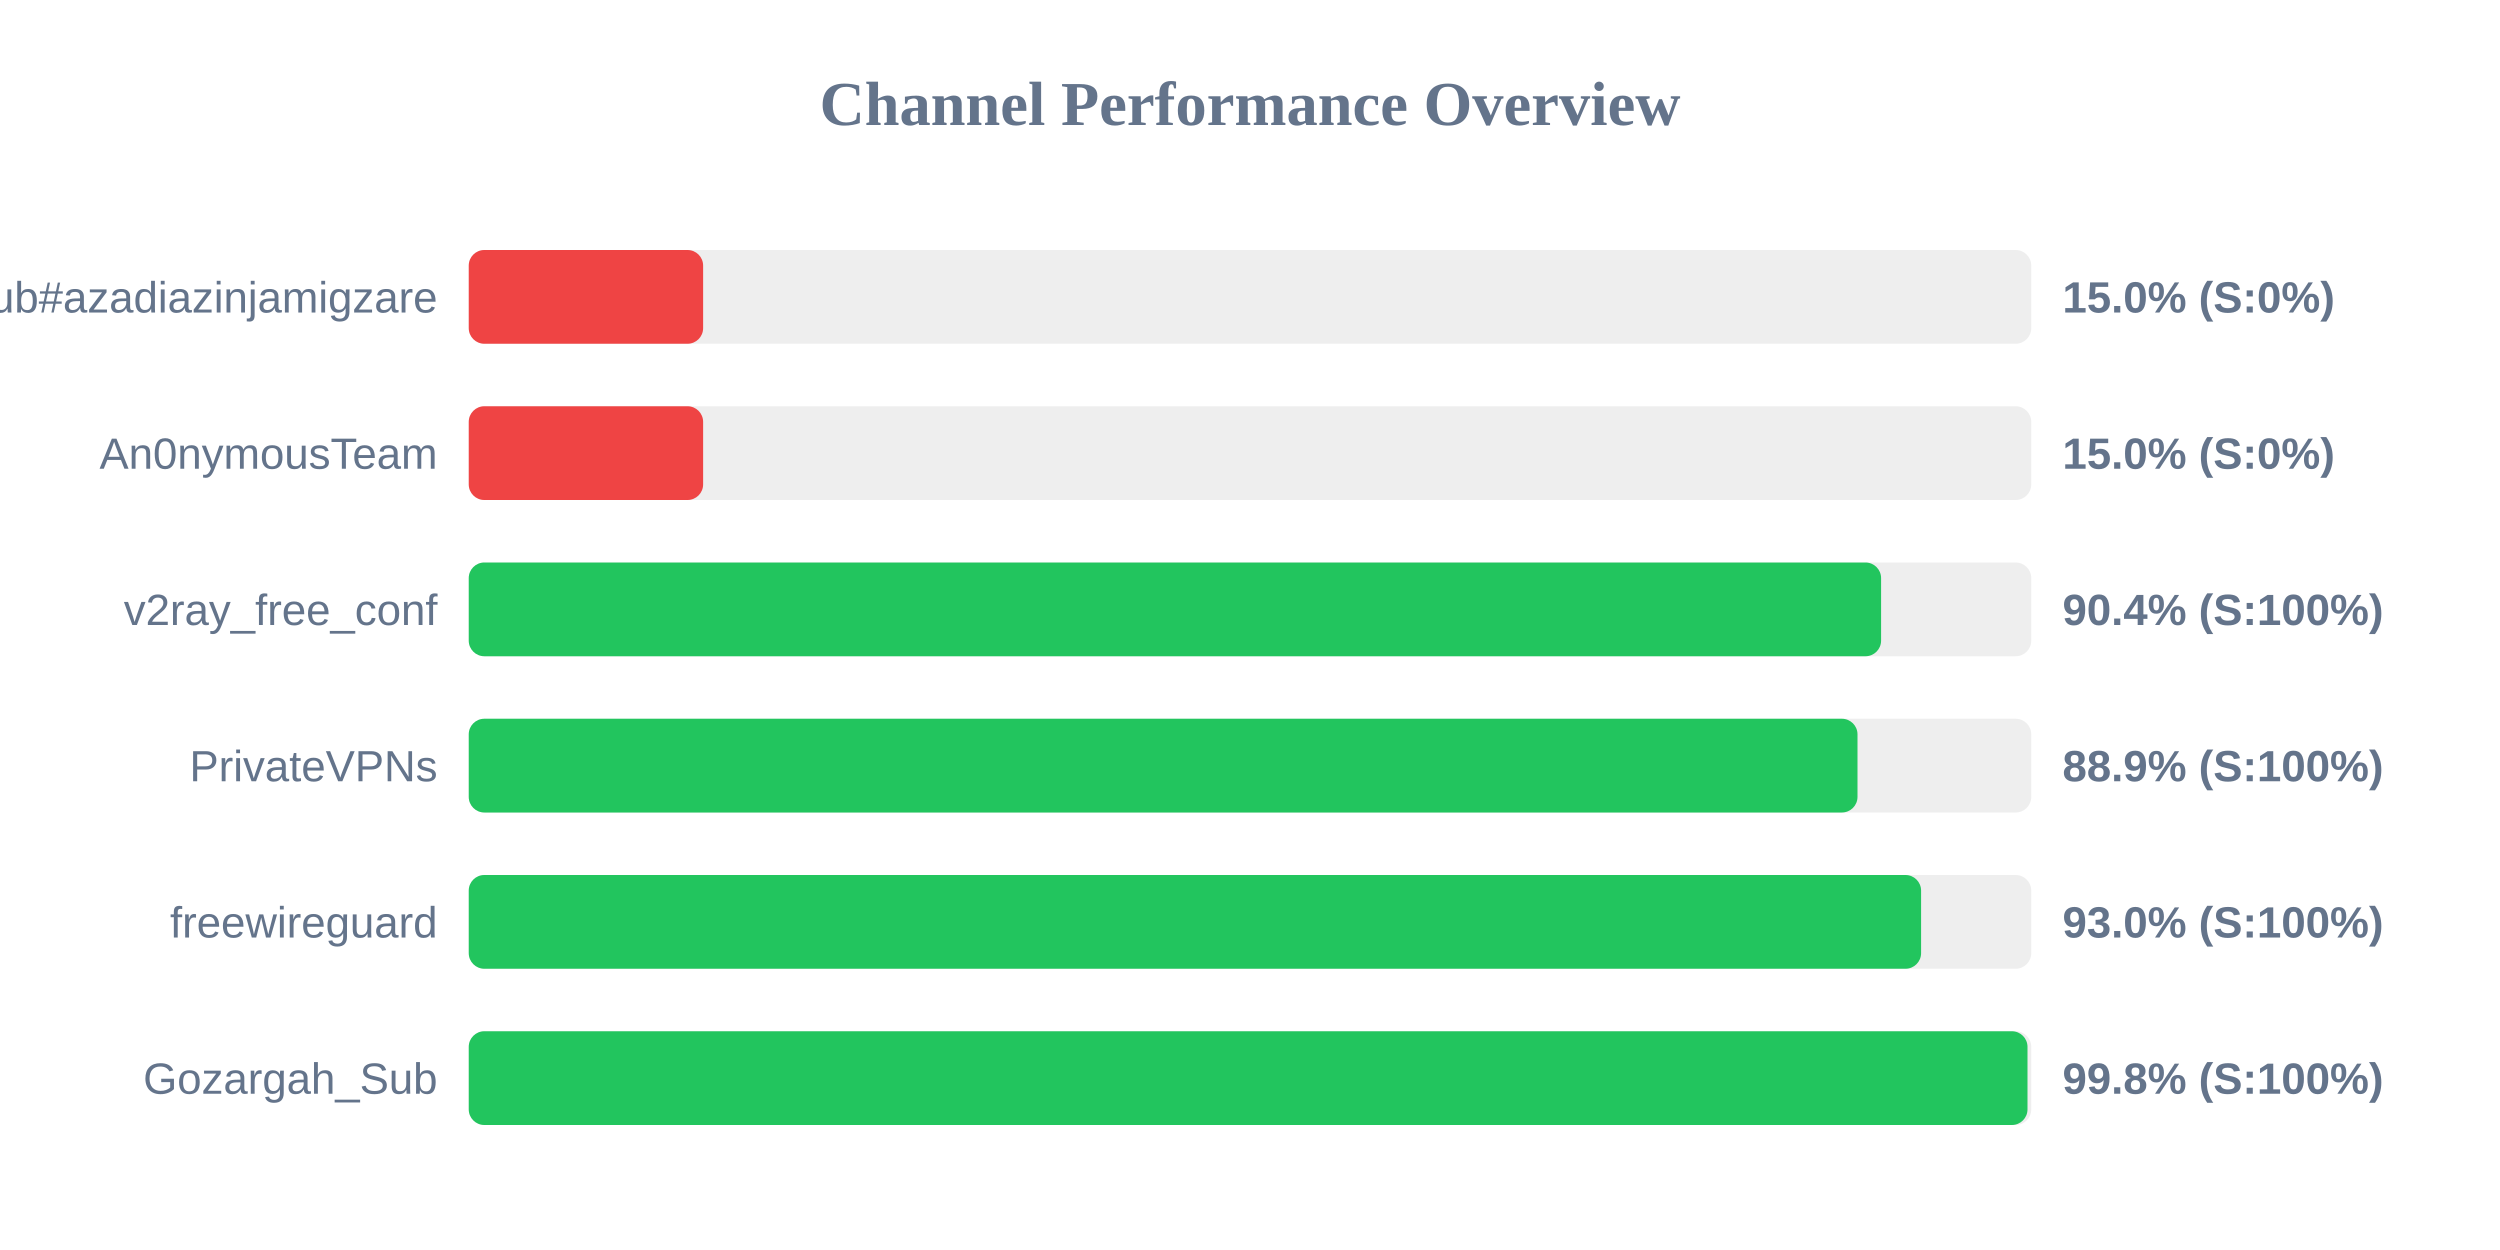
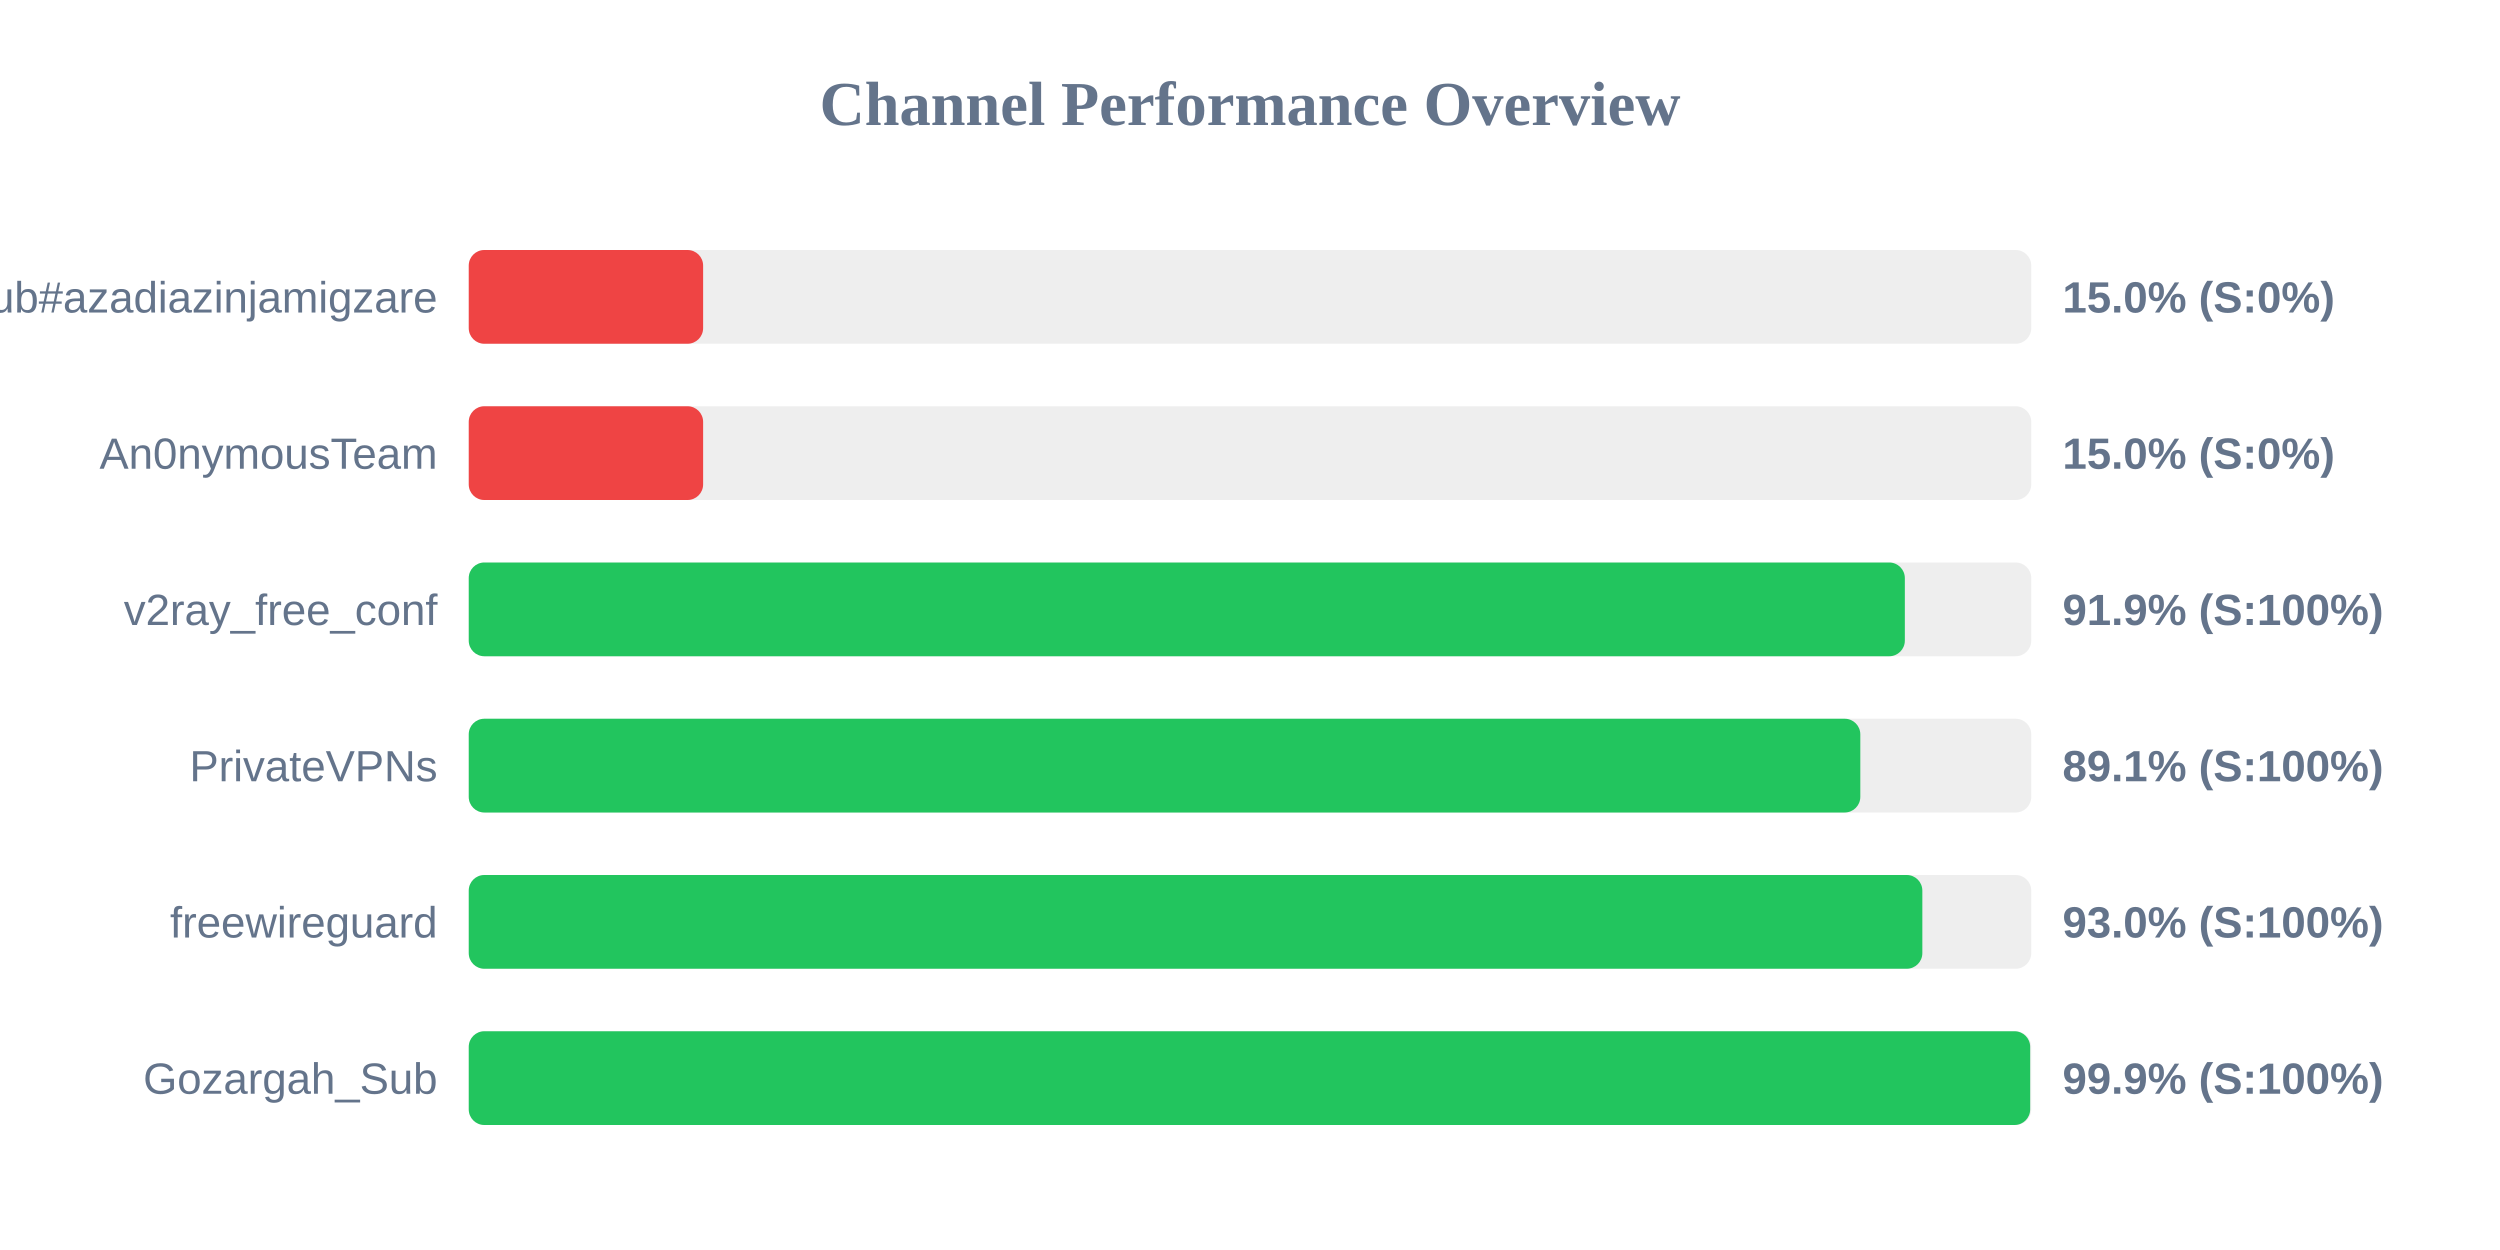
<svg xmlns="http://www.w3.org/2000/svg" width="800" height="400" version="1.1">
  <style>
        .row { font: 14px Arial; fill: #64748b; }
        .score { font: bold 14px Arial; fill: #64748b; }
    </style>
  <text x="400" y="40" text-anchor="middle" font-size="20px" font-weight="bold" fill="#64748b">Channel Performance Overview</text>
  <rect x="150" y="80" width="500" height="30" fill="#eee" rx="5" />
  <rect x="150" y="80" width="75.0" height="30" fill="#ef4444" rx="5" />
  <text x="140" y="100" text-anchor="end" class="row">Sub#azadiazinjamigzare</text>
  <text x="660" y="100" text-anchor="start" class="score">15.0% (S:0%)</text>
  <rect x="150" y="130" width="500" height="30" fill="#eee" rx="5" />
  <rect x="150" y="130" width="75.0" height="30" fill="#ef4444" rx="5" />
  <text x="140" y="150" text-anchor="end" class="row">An0nymousTeam</text>
  <text x="660" y="150" text-anchor="start" class="score">15.0% (S:0%)</text>
  <rect x="150" y="180" width="500" height="30" fill="#eee" rx="5" />
-   <rect x="150" y="180" width="451.95" height="30" fill="#22c55e" rx="5" />
+   <rect x="150" y="180" width="459.55" height="30" fill="#22c55e" rx="5" />
  <text x="140" y="200" text-anchor="end" class="row">v2ray_free_conf</text>
-   <text x="660" y="200" text-anchor="start" class="score">90.4% (S:100%)</text>
+   <text x="660" y="200" text-anchor="start" class="score">91.9% (S:100%)</text>
  <rect x="150" y="230" width="500" height="30" fill="#eee" rx="5" />
-   <rect x="150" y="230" width="444.4" height="30" fill="#22c55e" rx="5" />
+   <rect x="150" y="230" width="445.3" height="30" fill="#22c55e" rx="5" />
  <text x="140" y="250" text-anchor="end" class="row">PrivateVPNs</text>
-   <text x="660" y="250" text-anchor="start" class="score">88.9% (S:100%)</text>
+   <text x="660" y="250" text-anchor="start" class="score">89.1% (S:100%)</text>
  <rect x="150" y="280" width="500" height="30" fill="#eee" rx="5" />
-   <rect x="150" y="280" width="464.75" height="30" fill="#22c55e" rx="5" />
+   <rect x="150" y="280" width="465.15" height="30" fill="#22c55e" rx="5" />
  <text x="140" y="300" text-anchor="end" class="row">freewireguard</text>
  <text x="660" y="300" text-anchor="start" class="score">93.0% (S:100%)</text>
  <rect x="150" y="330" width="500" height="30" fill="#eee" rx="5" />
-   <rect x="150" y="330" width="498.8" height="30" fill="#22c55e" rx="5" />
+   <rect x="150" y="330" width="499.65" height="30" fill="#22c55e" rx="5" />
  <text x="140" y="350" text-anchor="end" class="row">Gozargah_Sub</text>
-   <text x="660" y="350" text-anchor="start" class="score">99.8% (S:100%)</text>
+   <text x="660" y="350" text-anchor="start" class="score">99.9% (S:100%)</text>
</svg>
